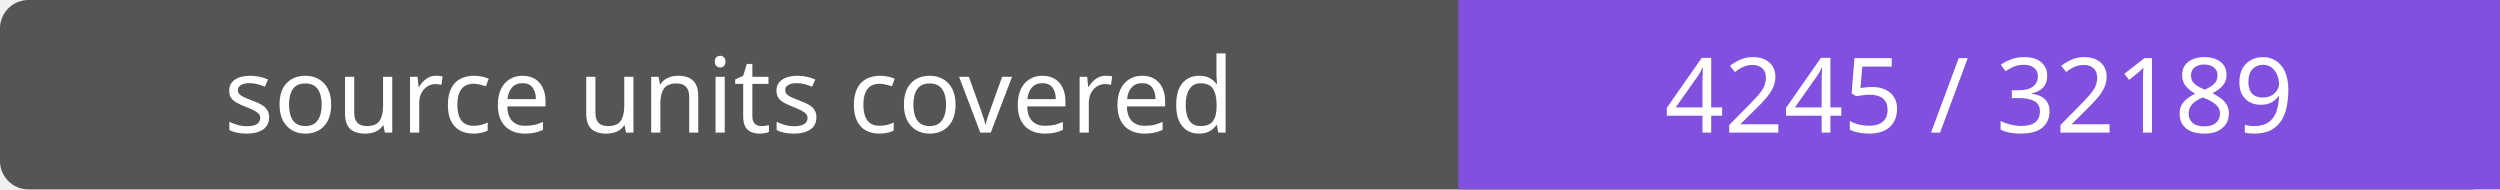
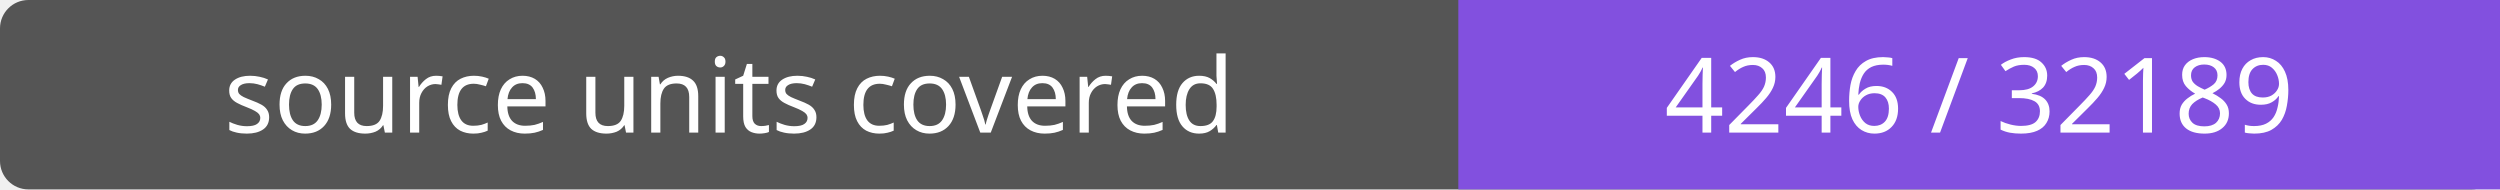
- <svg xmlns="http://www.w3.org/2000/svg" width="264" height="20" role="img" aria-label="source units covered: 4245 / 32189">
+ <svg xmlns="http://www.w3.org/2000/svg" width="264" height="20" role="img" aria-label="source units covered: 4246 / 32189">
  <rect width="264" height="20" rx="3" fill="#555" />
  <path fill="#8250df" d="M154 0h110v20H154z" />
  <g fill="#fff" text-anchor="middle" font-family="Verdana,sans-serif" font-size="11">
    <text x="77.0" y="14">source units covered</text>
-     <text x="209.0" y="14">4245 / 32189</text>
+     <text x="209.0" y="14">4246 / 32189</text>
  </g>
</svg>
